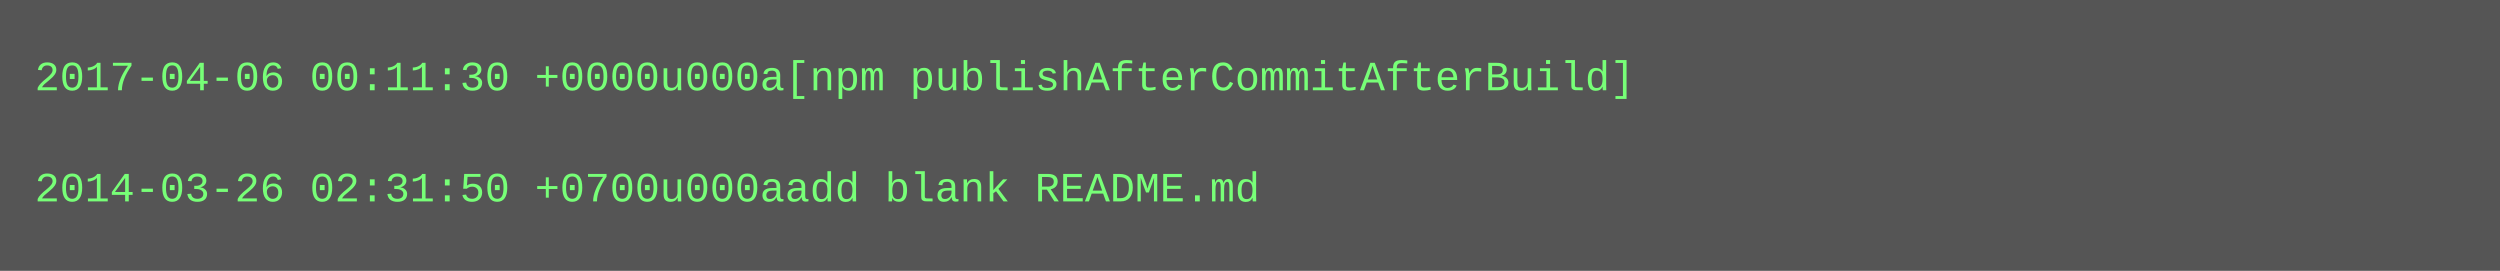
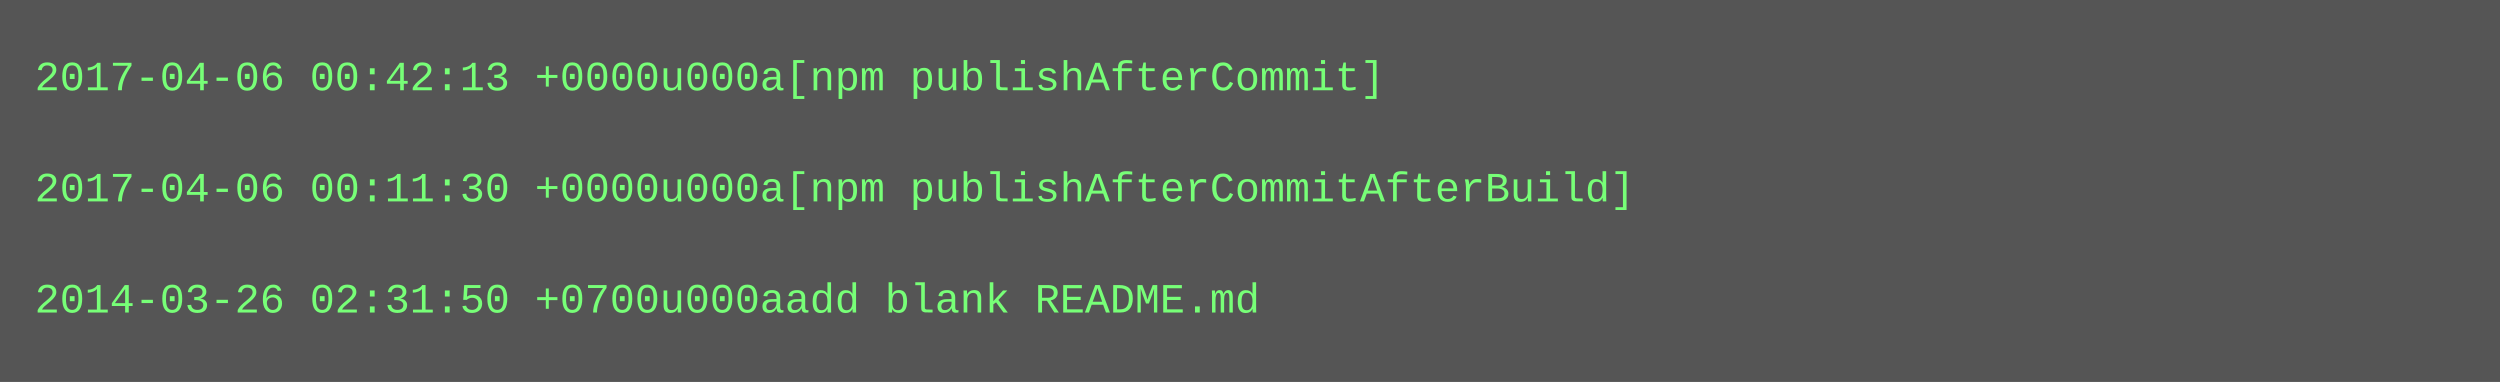
- <svg xmlns="http://www.w3.org/2000/svg" height="78" width="720">
-   <rect height="78" fill="#555" width="720" />
+ <svg xmlns="http://www.w3.org/2000/svg" height="110" width="720">
+   <rect height="110" fill="#555" width="720" />
  <text fill="#7f7" font-family="Courier New" font-size="12" xml:space="preserve">
-     <tspan x="10" y="26">2017-04-06 00:11:30 +0000u000a[npm publishAfterCommitAfterBuild]</tspan>
+     <tspan x="10" y="26">2017-04-06 00:42:13 +0000u000a[npm publishAfterCommit]</tspan>
    <tspan x="10" y="42" />
-     <tspan x="10" y="58">2014-03-26 02:31:50 +0700u000aadd blank README.md</tspan>
+     <tspan x="10" y="58">2017-04-06 00:11:30 +0000u000a[npm publishAfterCommitAfterBuild]</tspan>
+     <tspan x="10" y="74" />
+     <tspan x="10" y="90">2014-03-26 02:31:50 +0700u000aadd blank README.md</tspan>
  </text>
</svg>
